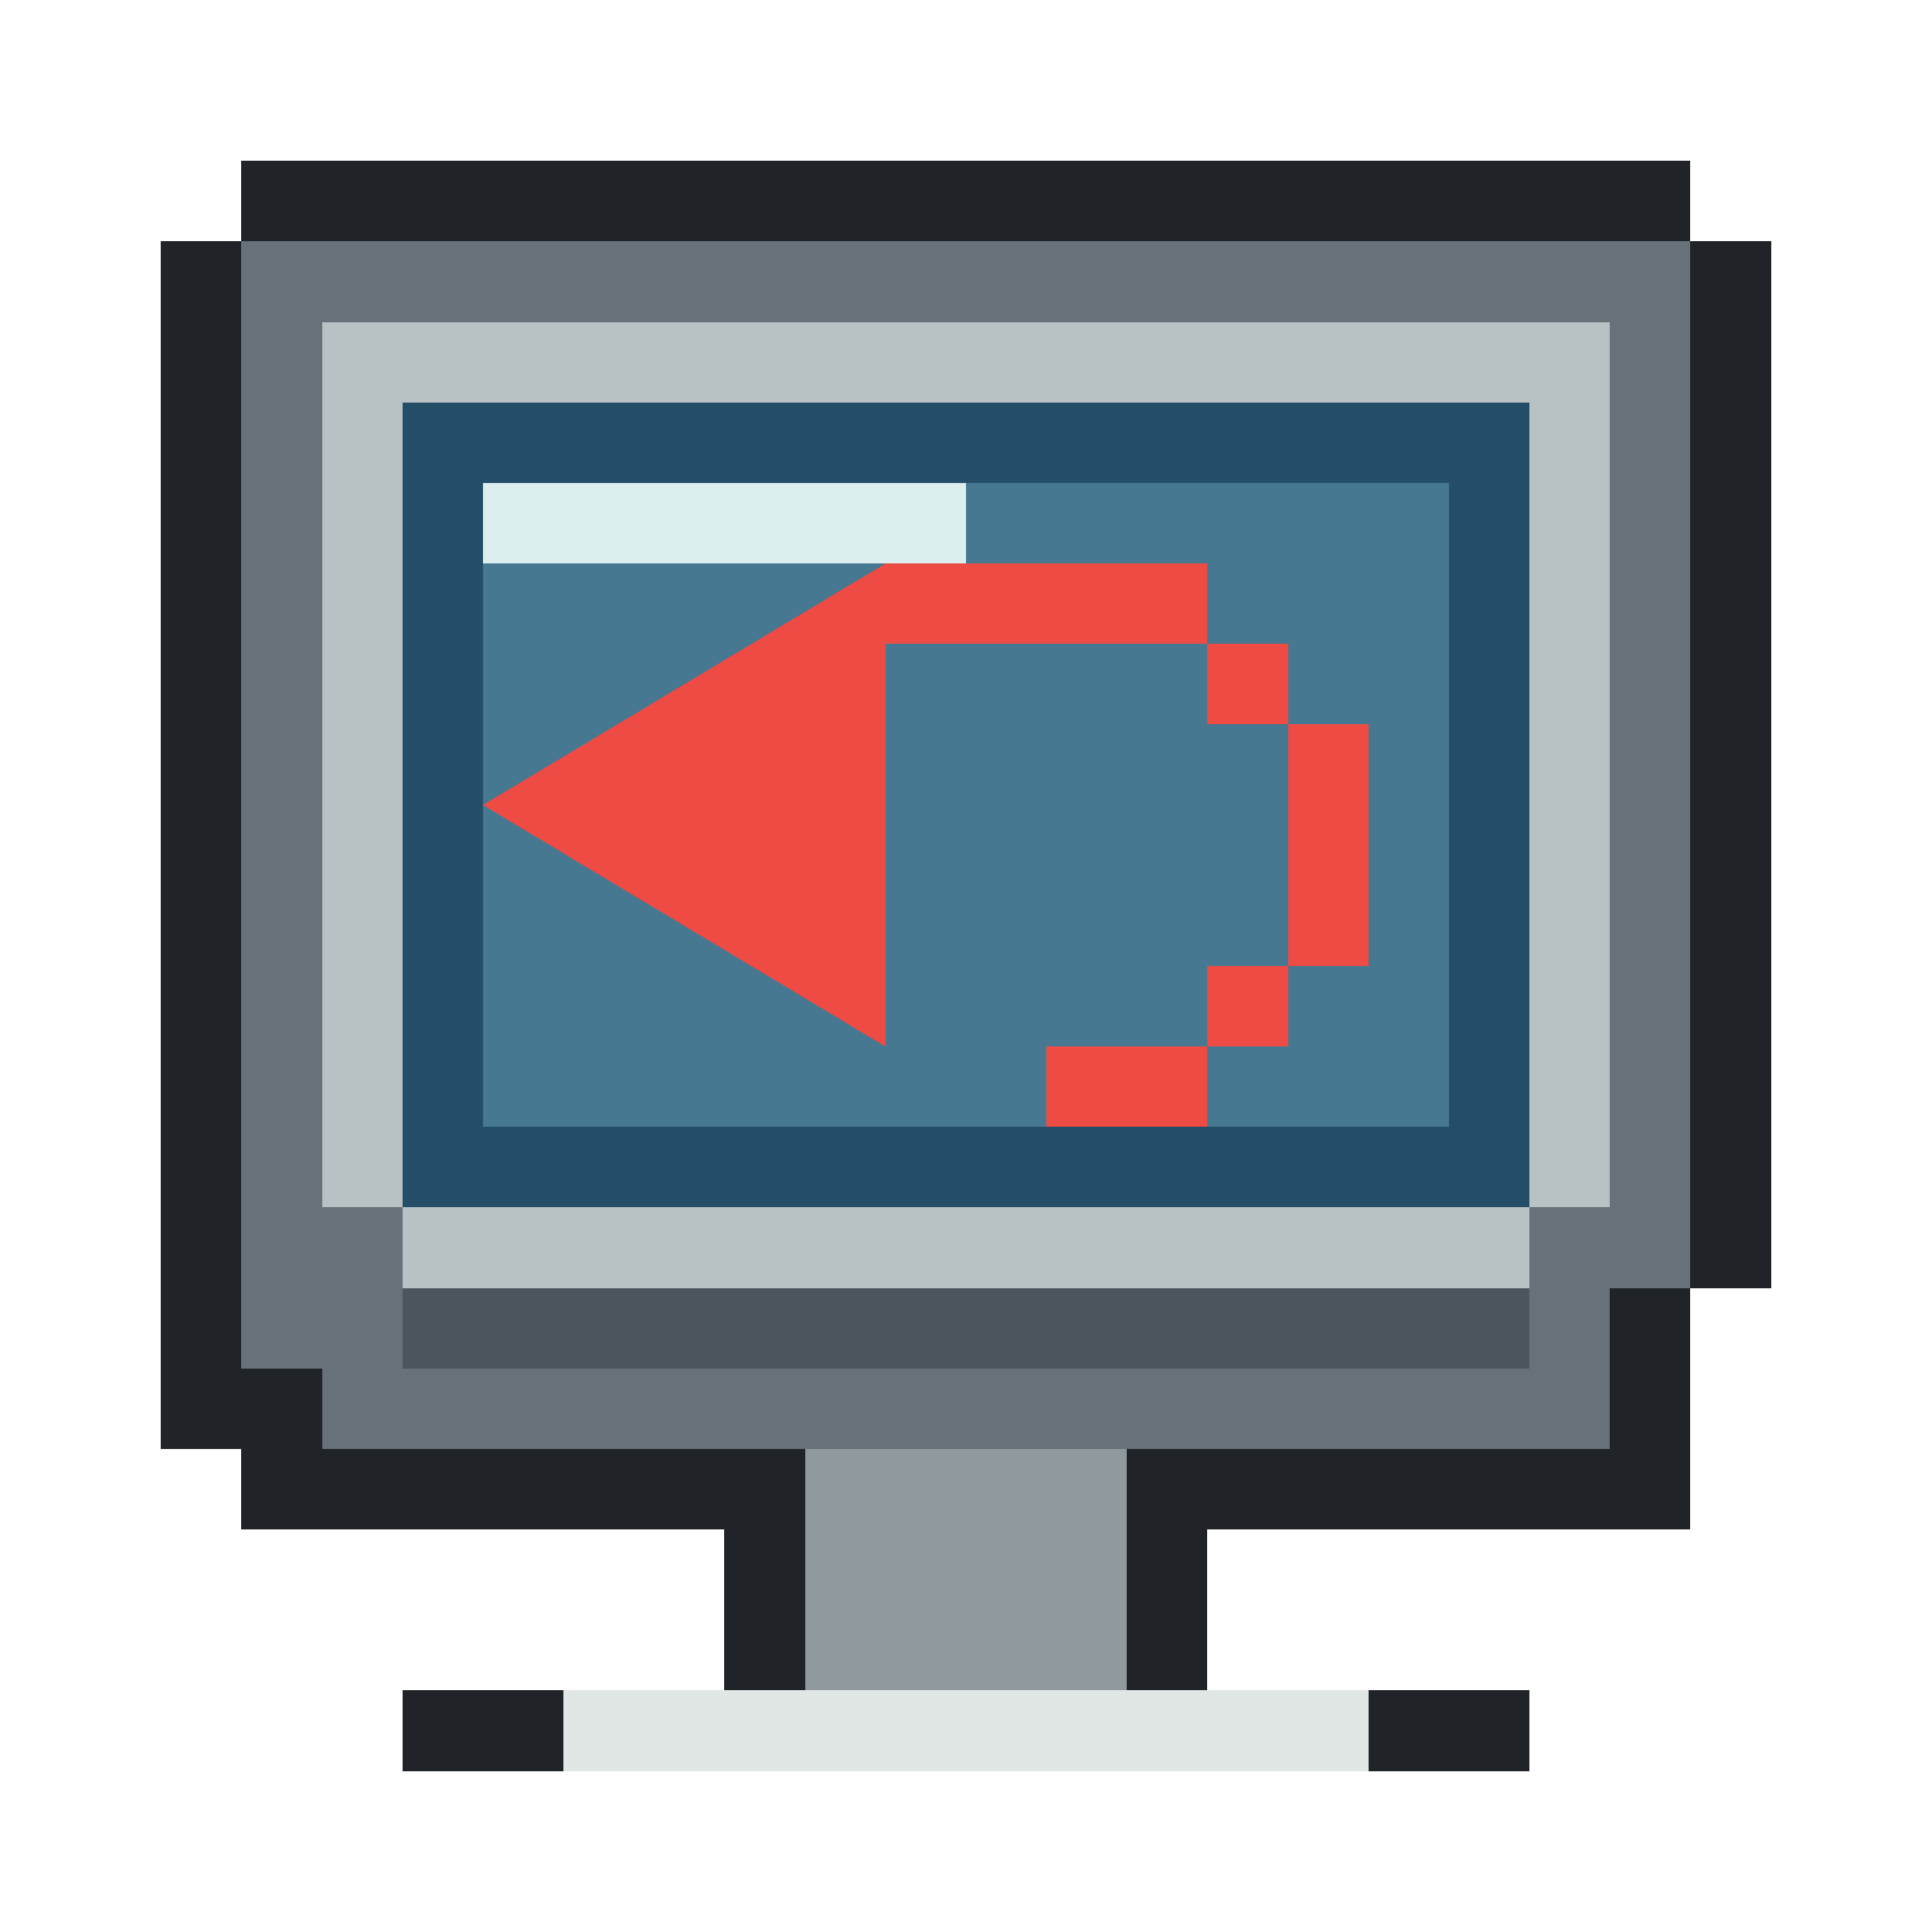
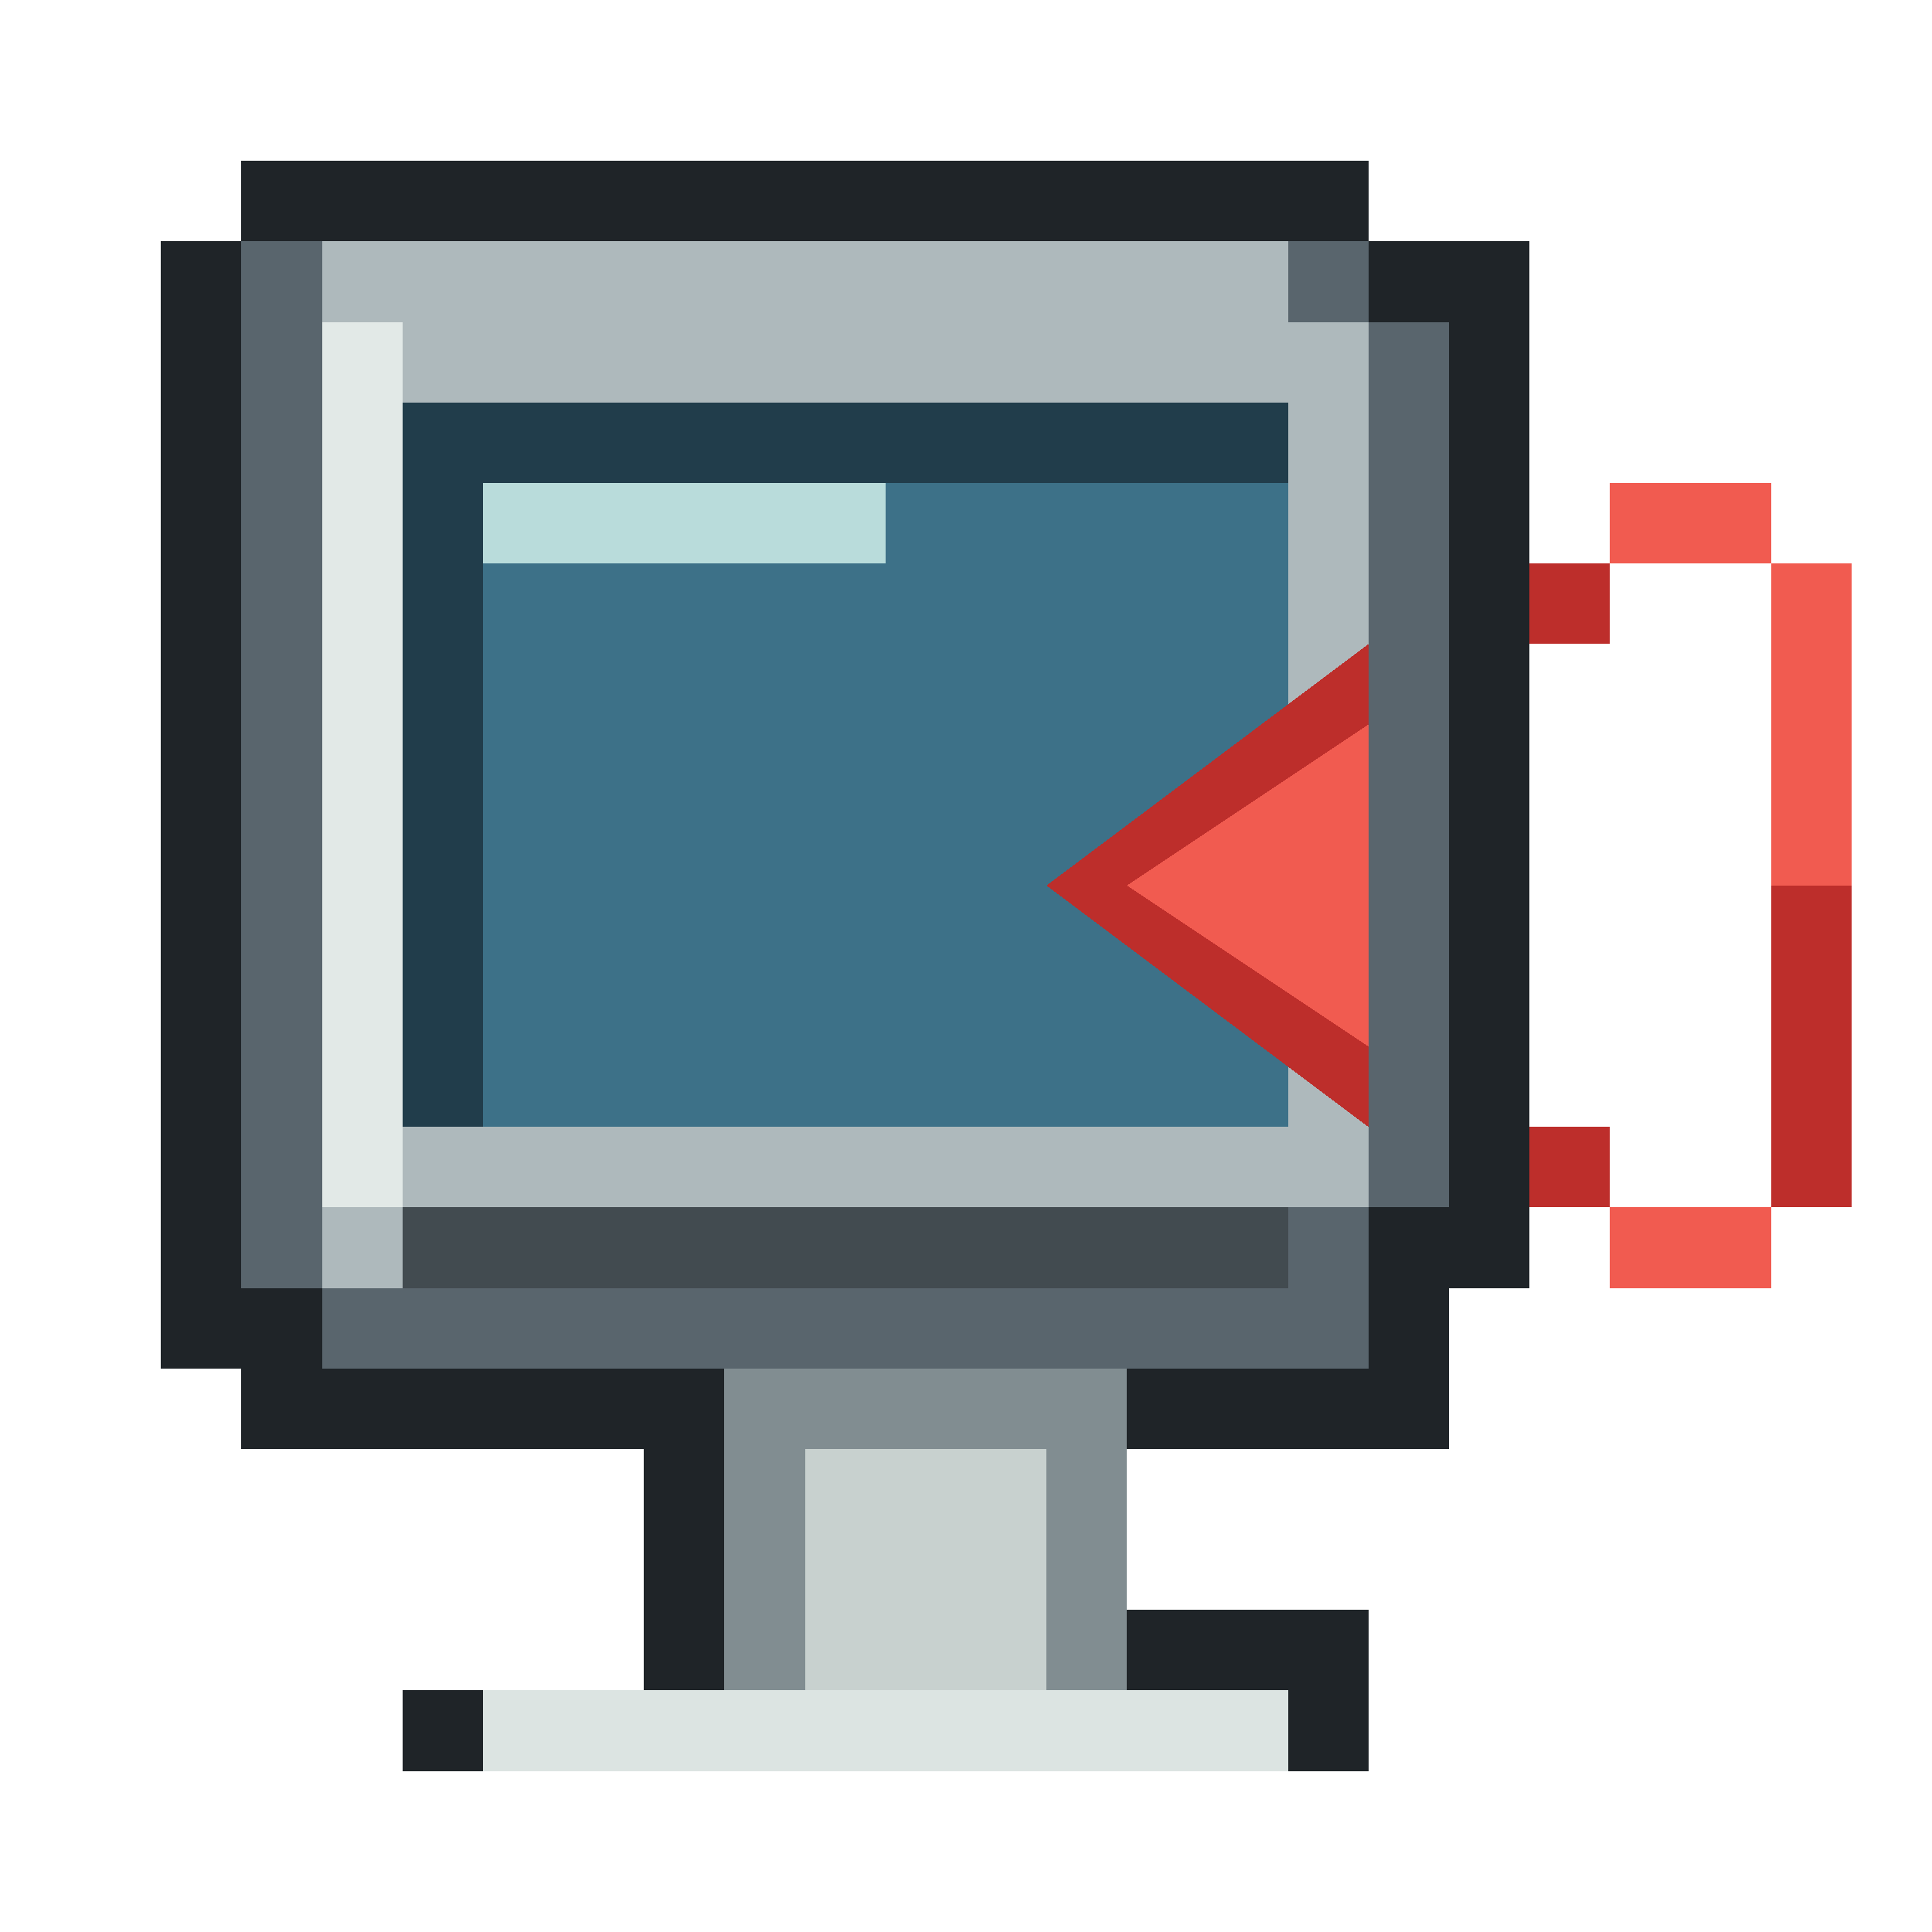
<svg xmlns="http://www.w3.org/2000/svg" viewBox="0 0 24 24" shape-rendering="crispEdges" data-m98-concept="reset-desktop" data-m98-grid="24">
-   <path fill="#202327" d="M3 2H21V3H22V16H21V19H15V21H19V22H5V21H9V19H3V18H2V3H3Z" />
-   <path fill="#66717a" d="M3 3H21V16H20V18H4V17H3Z" />
-   <path fill="#b8c1c3" d="M4 4H20V15H19V16H5V15H4Z" />
-   <rect fill="#244e67" x="5" y="5" width="14" height="10" />
-   <rect fill="#477891" x="6" y="6" width="12" height="8" />
-   <rect fill="#dcefee" x="6" y="6" width="6" height="1" />
-   <rect fill="#ed4b43" x="11" y="7" width="4" height="1" />
-   <rect fill="#ed4b43" x="15" y="8" width="1" height="1" />
-   <rect fill="#ed4b43" x="16" y="9" width="1" height="3" />
-   <rect fill="#ed4b43" x="15" y="12" width="1" height="1" />
-   <rect fill="#ed4b43" x="13" y="13" width="2" height="1" />
-   <polygon fill="#ed4b43" points="6,10 11,7 11,13" />
-   <rect fill="#4b555c" x="5" y="16" width="14" height="1" />
-   <rect fill="#909a9e" x="10" y="18" width="4" height="3" />
-   <rect fill="#e1e7e4" x="7" y="21" width="10" height="1" />
+   <path fill="#1f2428" d="M3 2H17V3H19V16H18V18H14V20H17V22H5V21H8V18H3V17H2V3H3Z" />
+   <path fill="#59656d" d="M3 3H17V4H18V15H17V17H4V16H3Z" />
+   <path fill="#aeb9bc" d="M4 3H16V4H17V15H16V16H4Z" />
+   <rect fill="#e2e9e7" x="4" y="4" width="1" height="11" />
+   <rect fill="#213d4b" x="5" y="5" width="11" height="9" />
+   <rect fill="#3d7188" x="6" y="6" width="10" height="8" />
+   <rect fill="#b9dcdb" x="6" y="6" width="5" height="1" />
+   <rect fill="#424b50" x="5" y="15" width="11" height="1" />
+   <rect fill="#818d91" x="9" y="17" width="5" height="4" />
+   <rect fill="#c8d1cf" x="10" y="18" width="3" height="3" />
+   <rect fill="#dce4e2" x="6" y="21" width="10" height="1" />
+   <rect fill="#bd2e2b" x="20" y="6" width="2" height="1" />
+   <rect fill="#bd2e2b" x="19" y="7" width="1" height="1" />
+   <rect fill="#bd2e2b" x="22" y="7" width="1" height="8" />
+   <rect fill="#bd2e2b" x="19" y="14" width="1" height="1" />
+   <rect fill="#bd2e2b" x="20" y="15" width="2" height="1" />
+   <polygon fill="#bd2e2b" points="13,11 17,8 17,14" />
+   <rect fill="#f15b50" x="20" y="6" width="2" height="1" />
+   <rect fill="#f15b50" x="22" y="7" width="1" height="4" />
+   <rect fill="#f15b50" x="20" y="15" width="2" height="1" />
+   <polygon fill="#f15b50" points="14,11 17,9 17,13" />
</svg>
